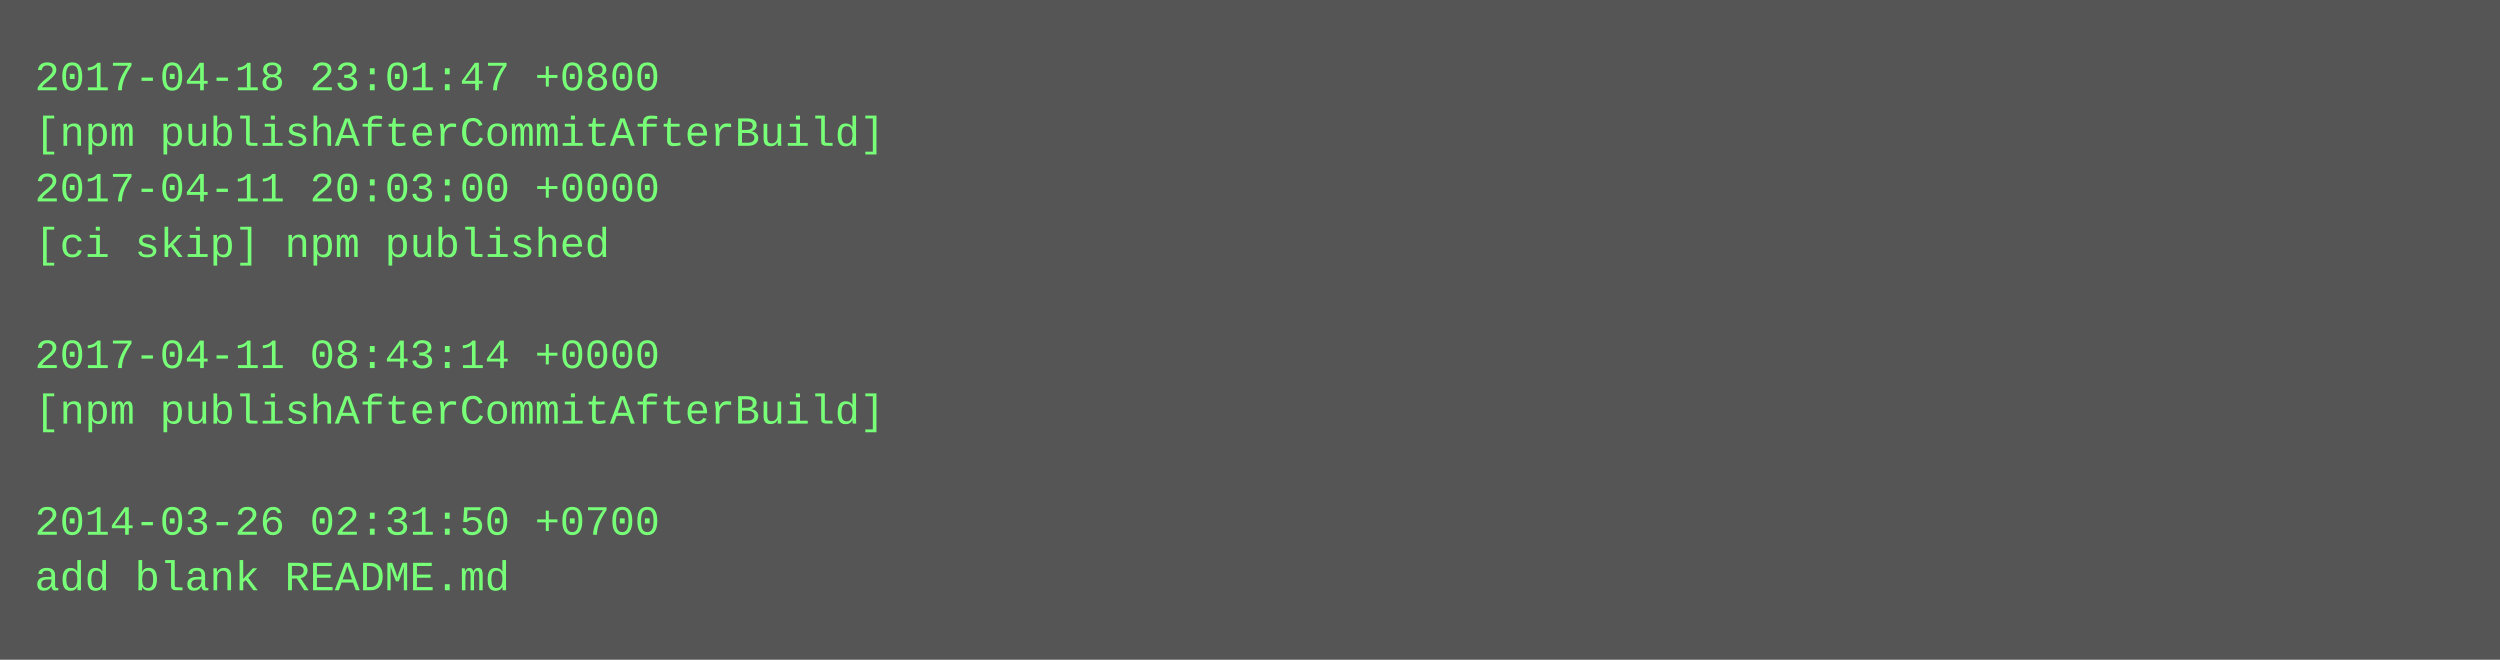
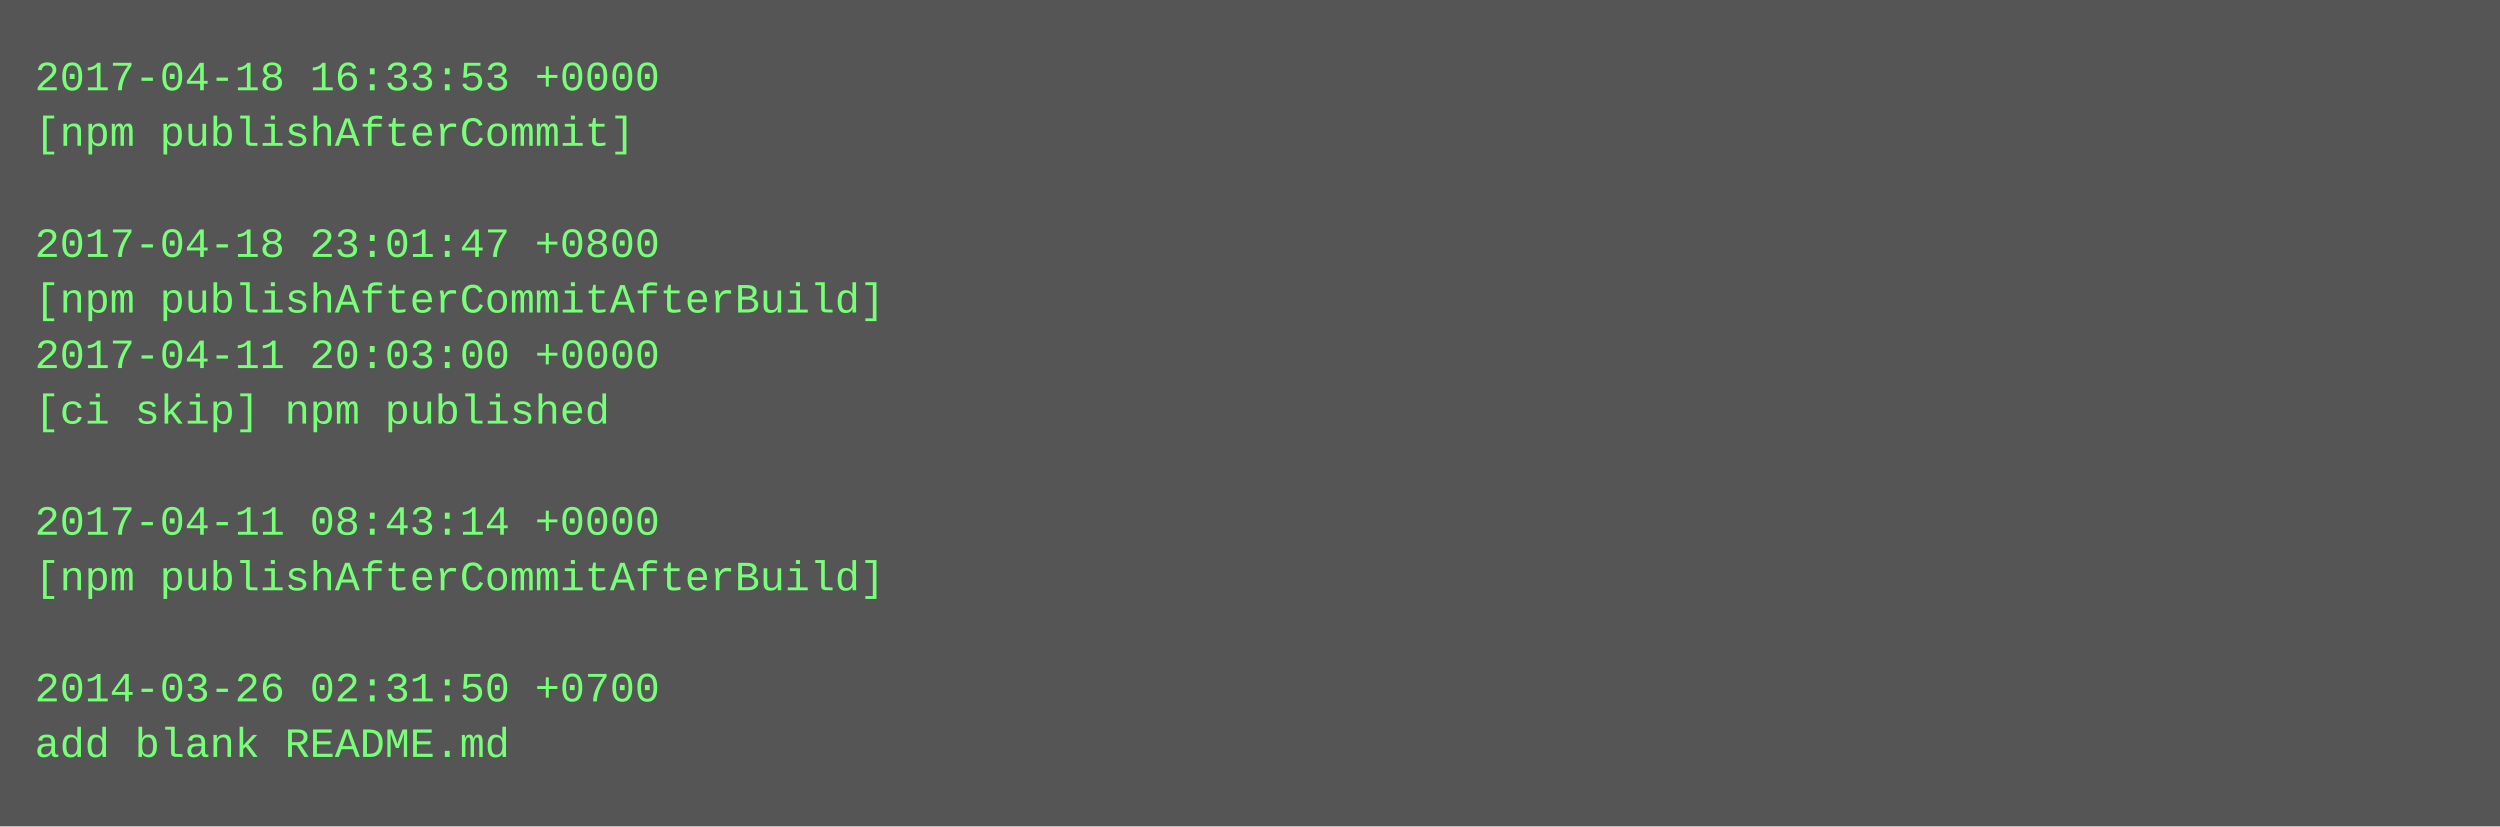
- <svg xmlns="http://www.w3.org/2000/svg" height="190" width="720">
-   <rect height="190" fill="#555" width="720" />
+ <svg xmlns="http://www.w3.org/2000/svg" height="238" width="720">
+   <rect height="238" fill="#555" width="720" />
  <text fill="#7f7" font-family="Courier New" font-size="12" xml:space="preserve">
-     <tspan x="10" y="26">2017-04-18 23:01:47 +0800</tspan>
-     <tspan x="10" y="42">[npm publishAfterCommitAfterBuild]</tspan>
-     <tspan x="10" y="58">2017-04-11 20:03:00 +0000</tspan>
-     <tspan x="10" y="74">[ci skip] npm published</tspan>
-     <tspan x="10" y="90" />
-     <tspan x="10" y="106">2017-04-11 08:43:14 +0000</tspan>
-     <tspan x="10" y="122">[npm publishAfterCommitAfterBuild]</tspan>
+     <tspan x="10" y="26">2017-04-18 16:33:53 +0000</tspan>
+     <tspan x="10" y="42">[npm publishAfterCommit]</tspan>
+     <tspan x="10" y="58" />
+     <tspan x="10" y="74">2017-04-18 23:01:47 +0800</tspan>
+     <tspan x="10" y="90">[npm publishAfterCommitAfterBuild]</tspan>
+     <tspan x="10" y="106">2017-04-11 20:03:00 +0000</tspan>
+     <tspan x="10" y="122">[ci skip] npm published</tspan>
    <tspan x="10" y="138" />
-     <tspan x="10" y="154">2014-03-26 02:31:50 +0700</tspan>
-     <tspan x="10" y="170">add blank README.md</tspan>
+     <tspan x="10" y="154">2017-04-11 08:43:14 +0000</tspan>
+     <tspan x="10" y="170">[npm publishAfterCommitAfterBuild]</tspan>
+     <tspan x="10" y="186" />
+     <tspan x="10" y="202">2014-03-26 02:31:50 +0700</tspan>
+     <tspan x="10" y="218">add blank README.md</tspan>
  </text>
</svg>
